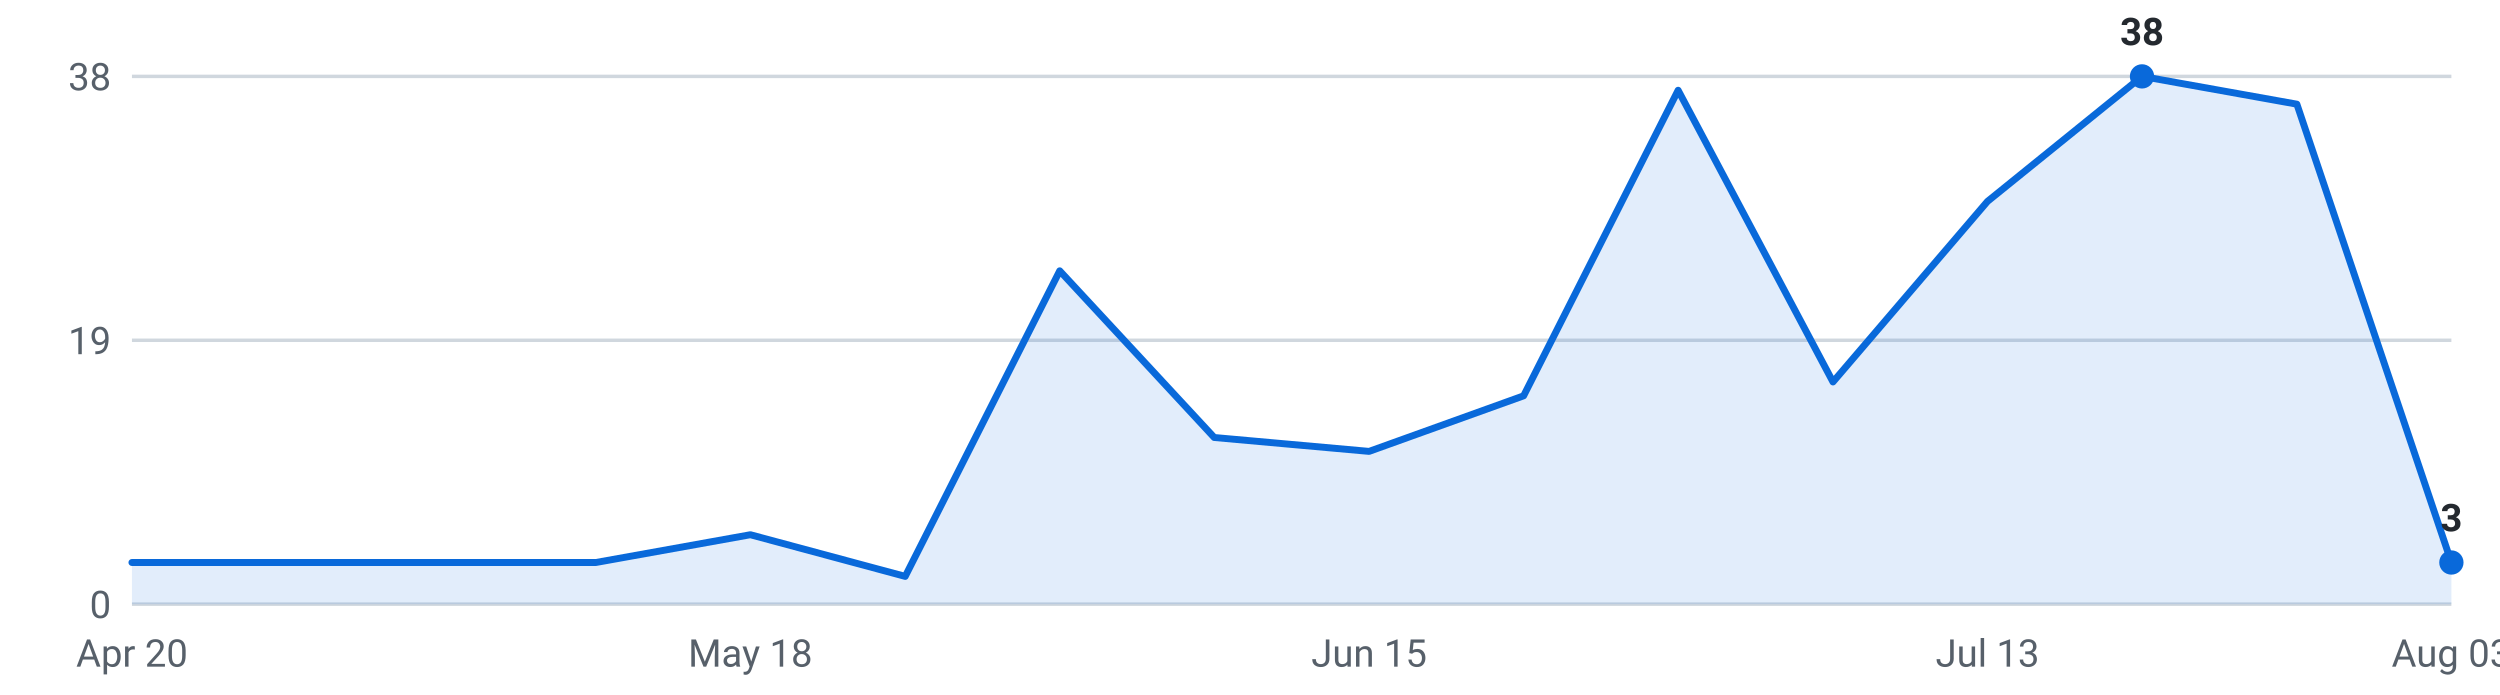
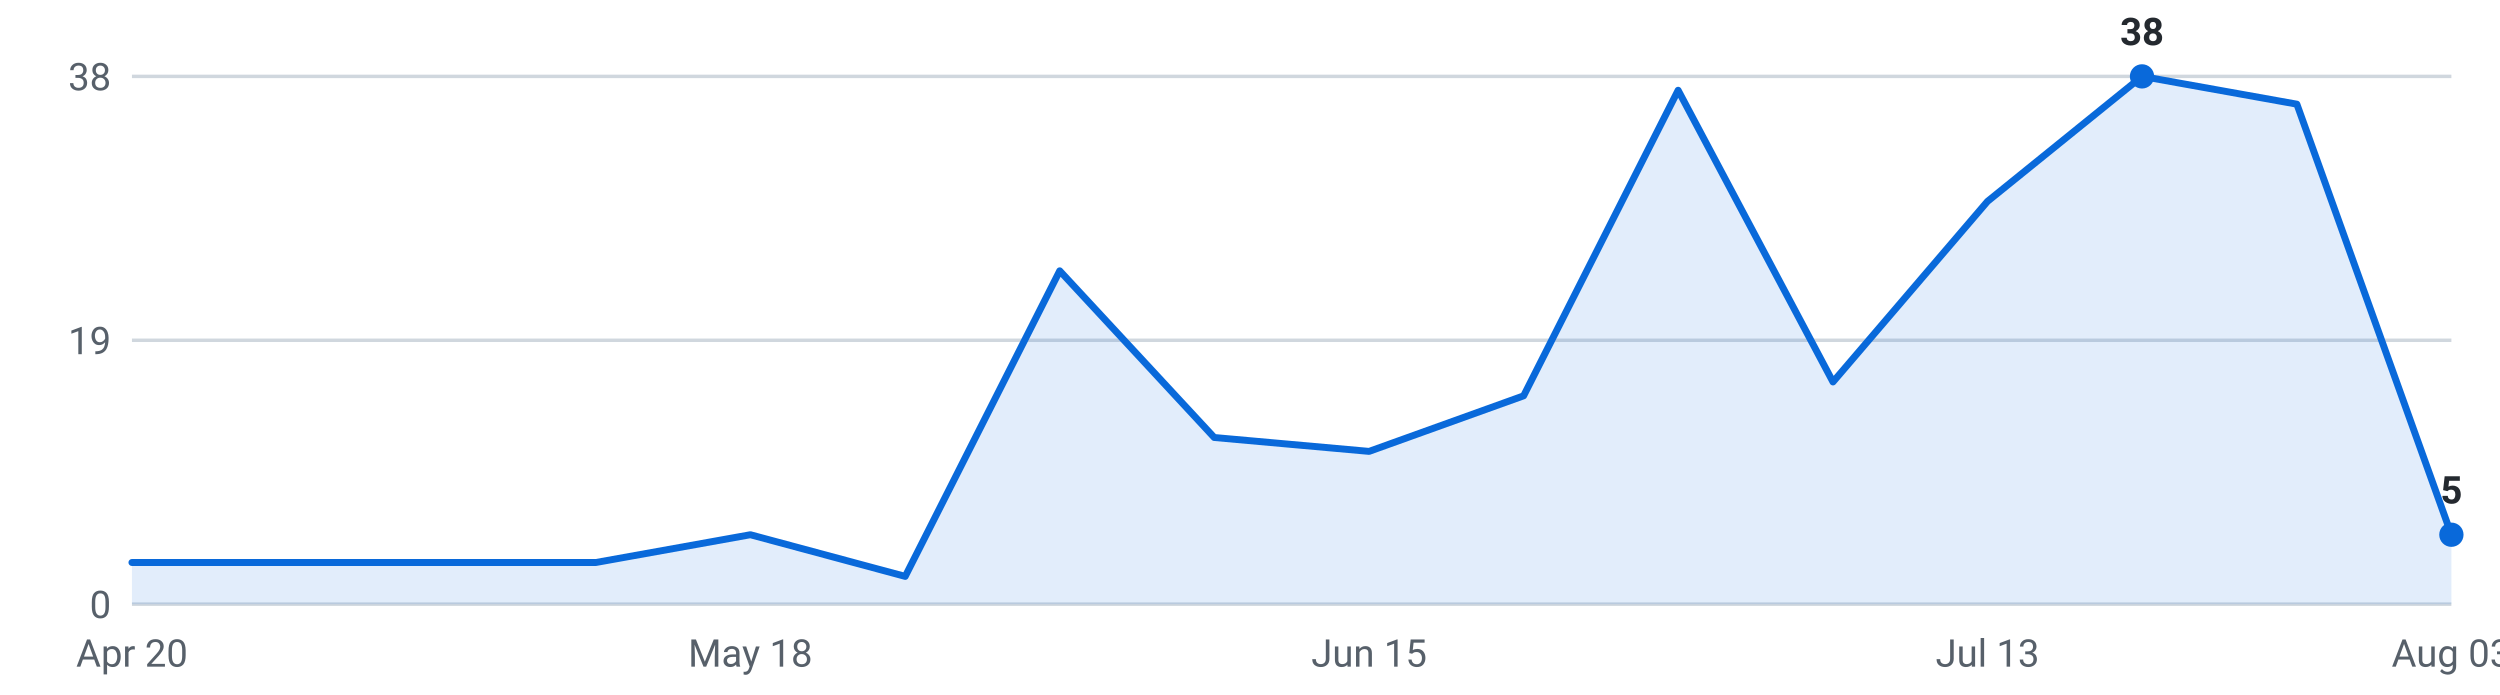
<svg xmlns="http://www.w3.org/2000/svg" viewBox="0 0 720 200" width="720" height="200" role="img" aria-label="Internships posted per week, last 16 weeks">
  <g font-family="-apple-system,Segoe UI,Roboto,sans-serif" font-size="11">
    <line x1="38" y1="174.0" x2="706" y2="174.0" stroke="#d0d7de" stroke-width="1" />
    <text x="32" y="178.0" text-anchor="end" fill="#57606a">0</text>
    <line x1="38" y1="98.0" x2="706" y2="98.0" stroke="#d0d7de" stroke-width="1" />
    <text x="32" y="102.0" text-anchor="end" fill="#57606a">19</text>
    <line x1="38" y1="22.0" x2="706" y2="22.0" stroke="#d0d7de" stroke-width="1" />
    <text x="32" y="26.0" text-anchor="end" fill="#57606a">38</text>
-     <path d="M38.0,174 L38.0,162.0 L82.5,162.0 L127.1,162.0 L171.6,162.0 L216.1,154.0 L260.7,166.0 L305.2,78.0 L349.7,126.0 L394.3,130.0 L438.8,114.0 L483.3,26.0 L527.9,110.0 L572.4,58.0 L616.9,22.0 L661.5,30.0 L706.0,162.0 L706.0,174 Z" fill="#0969da" fill-opacity="0.12" />
-     <polyline points="38.0,162.0 82.5,162.0 127.1,162.0 171.6,162.0 216.1,154.0 260.7,166.0 305.2,78.0 349.7,126.0 394.3,130.0 438.8,114.0 483.3,26.0 527.9,110.0 572.4,58.0 616.9,22.0 661.5,30.0 706.0,162.0" fill="none" stroke="#0969da" stroke-width="2" stroke-linejoin="round" stroke-linecap="round" />
+     <path d="M38.0,174 L38.0,162.0 L82.5,162.0 L127.1,162.0 L171.6,162.0 L216.1,154.0 L260.7,166.0 L305.2,78.0 L349.7,126.0 L394.3,130.0 L438.8,114.0 L483.3,26.0 L527.9,110.0 L572.4,58.0 L616.9,22.0 L661.5,30.0 L706.0,154.0 L706.0,174 Z" fill="#0969da" fill-opacity="0.12" />
+     <polyline points="38.0,162.0 82.5,162.0 127.1,162.0 171.6,162.0 216.1,154.0 260.7,166.0 305.2,78.0 349.7,126.0 394.3,130.0 438.8,114.0 483.3,26.0 527.9,110.0 572.4,58.0 616.9,22.0 661.5,30.0 706.0,154.0" fill="none" stroke="#0969da" stroke-width="2" stroke-linejoin="round" stroke-linecap="round" />
    <circle cx="616.9" cy="22.0" r="3.5" fill="#0969da" />
    <text x="616.9" y="13.0" text-anchor="middle" fill="#24292f" font-weight="600">38</text>
-     <circle cx="706.0" cy="162.0" r="3.5" fill="#0969da" />
-     <text x="706.0" y="153.0" text-anchor="middle" fill="#24292f" font-weight="600">3</text>
+     <circle cx="706.0" cy="154.0" r="3.5" fill="#0969da" />
+     <text x="706.0" y="145.0" text-anchor="middle" fill="#24292f" font-weight="600">5</text>
    <text x="38.0" y="192" text-anchor="middle" fill="#57606a">Apr 20</text>
    <text x="216.1" y="192" text-anchor="middle" fill="#57606a">May 18</text>
    <text x="394.3" y="192" text-anchor="middle" fill="#57606a">Jun 15</text>
    <text x="572.4" y="192" text-anchor="middle" fill="#57606a">Jul 13</text>
    <text x="706.0" y="192" text-anchor="middle" fill="#57606a">Aug 03</text>
  </g>
</svg>
